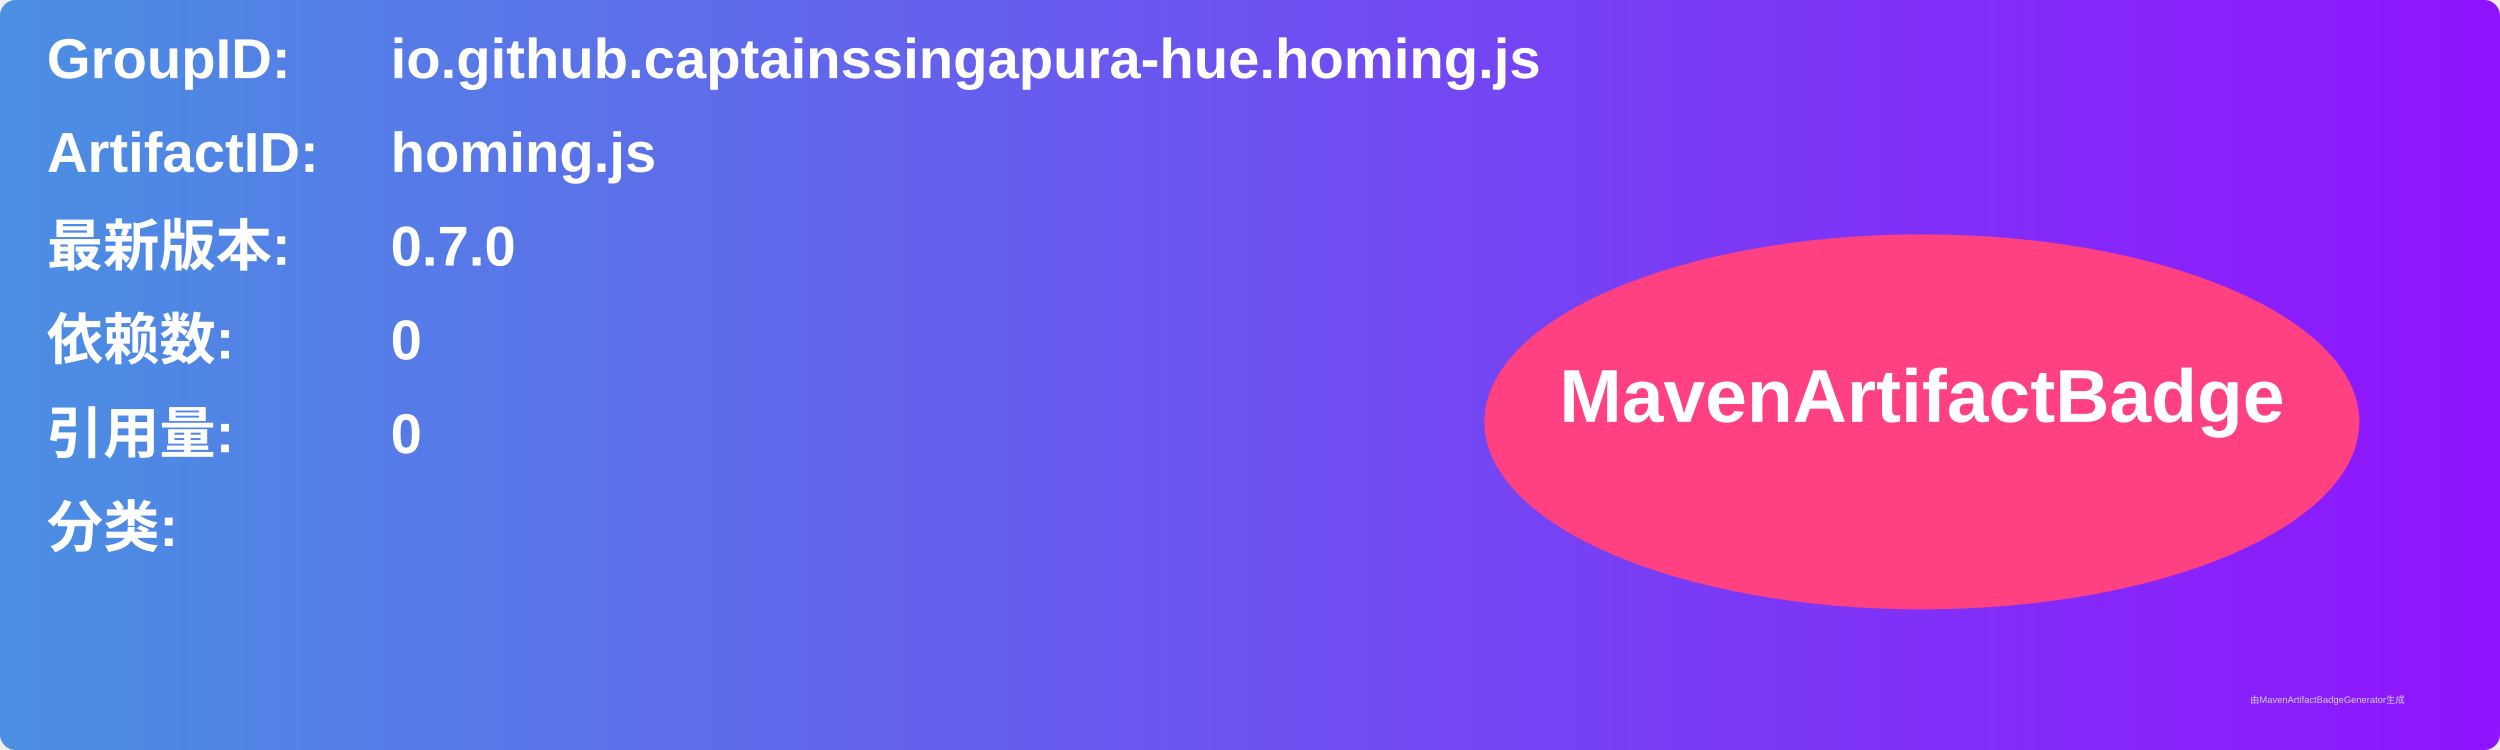
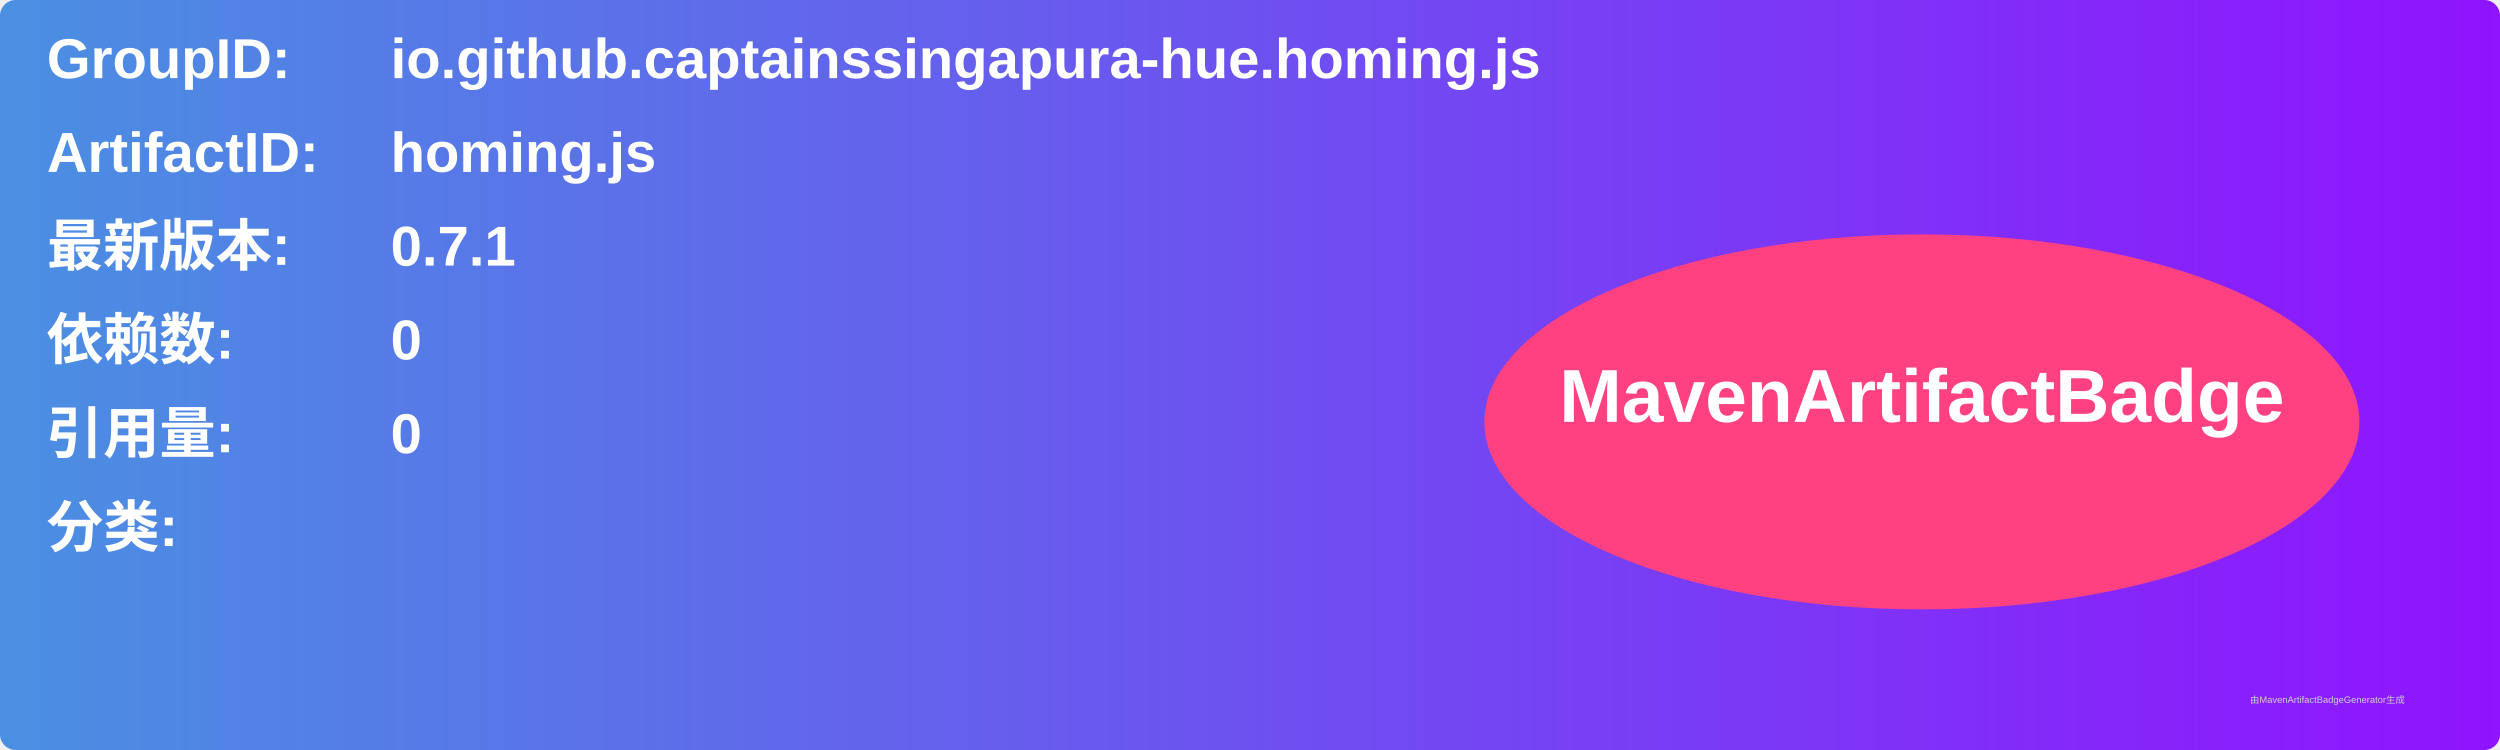
<svg xmlns="http://www.w3.org/2000/svg" width="800" height="240" viewBox="0 0 800 240">
  <linearGradient id="grad" x1="0%" y1="0%" x2="100%" y2="0%">
    <stop offset="0%" stop-color="#4a90e2" />
    <stop offset="100%" stop-color="#9013fe" />
  </linearGradient>
  <rect width="100%" height="100%" rx="5" ry="5" fill="url(#grad)" />
  <g transform="translate(15, 15)">
    <text x="0" y="10" font-family="Arial" font-size="18" fill="white" font-weight="bold" width="260">GroupID:</text>
    <text x="110" y="10" font-family="Arial" font-size="18" fill="white" font-weight="bold" width="460">io.github.captainssingapura-hue.homing.js</text>
    <text x="0" y="40" font-family="Arial" font-size="18" fill="white" font-weight="bold" width="260">ArtifactID:</text>
    <text x="110" y="40" font-family="Arial" font-size="18" fill="white" font-weight="bold" width="460">homing.js</text>
    <text x="0" y="70" font-family="Arial" font-size="18" fill="white" font-weight="bold">最新版本:</text>
    <text x="110" y="70" font-family="Arial" font-size="18" fill="white" font-weight="bold">
-       <tspan font-weight="bold">0.7.0</tspan>
+       <tspan font-weight="bold">0.7.1</tspan>
    </text>
    <text x="0" y="100" font-family="Arial" font-size="18" fill="white" font-weight="bold">依赖数: </text>
    <text x="110" y="100" font-family="Arial" font-size="18" fill="white">
      <tspan font-weight="bold">0</tspan>
    </text>
    <text x="0" y="130" font-family="Arial" font-size="18" fill="white" font-weight="bold">引用量: </text>
    <text x="110" y="130" font-family="Arial" font-size="18" fill="white">
      <tspan font-weight="bold">0</tspan>
    </text>
    <text x="0" y="160" font-family="Arial" font-size="18" fill="white" font-weight="bold">分类:</text>
    <text x="10" y="190" font-family="Arial" font-size="10" fill="white">
      <tspan font-weight="bold" />
    </text>
    <ellipse cx="600" cy="120" rx="140" ry="60" fill="#ff4081" />
    <text x="600" y="120" text-anchor="middle" font-family="Arial" font-size="24" fill="white" font-weight="bold">MavenArtifactBadge</text>
  </g>
  <text x="720" y="225" font-family="Arial" font-size="3" fill="#d0d0d0">由MavenArtifactBadgeGenerator生成</text>
</svg>
